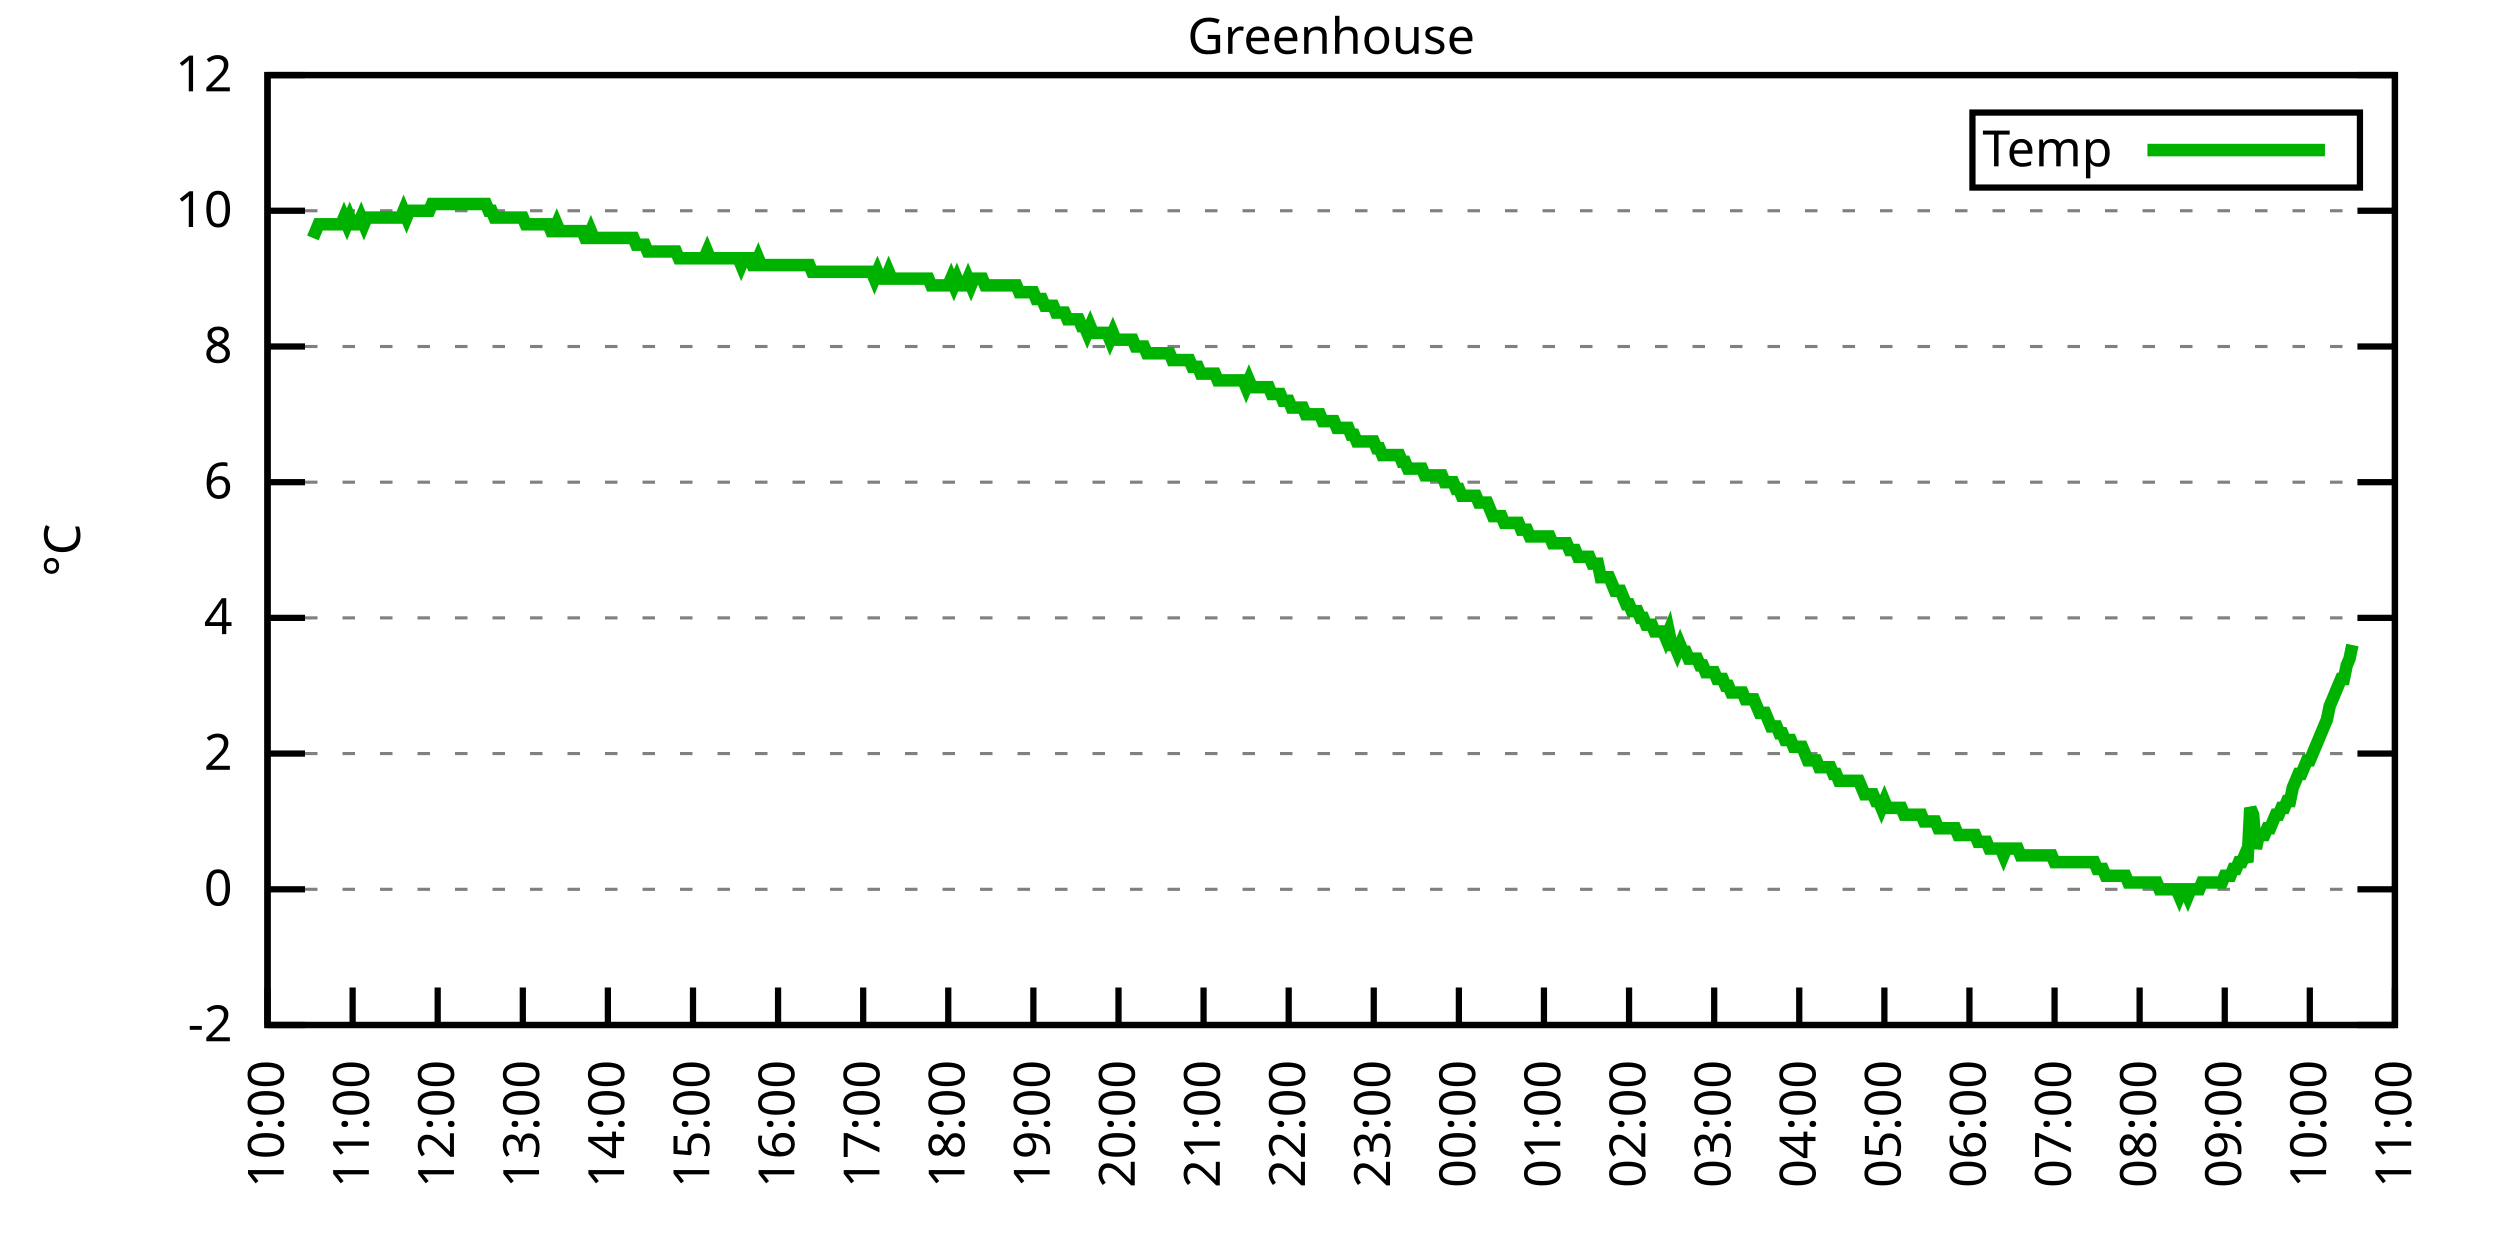
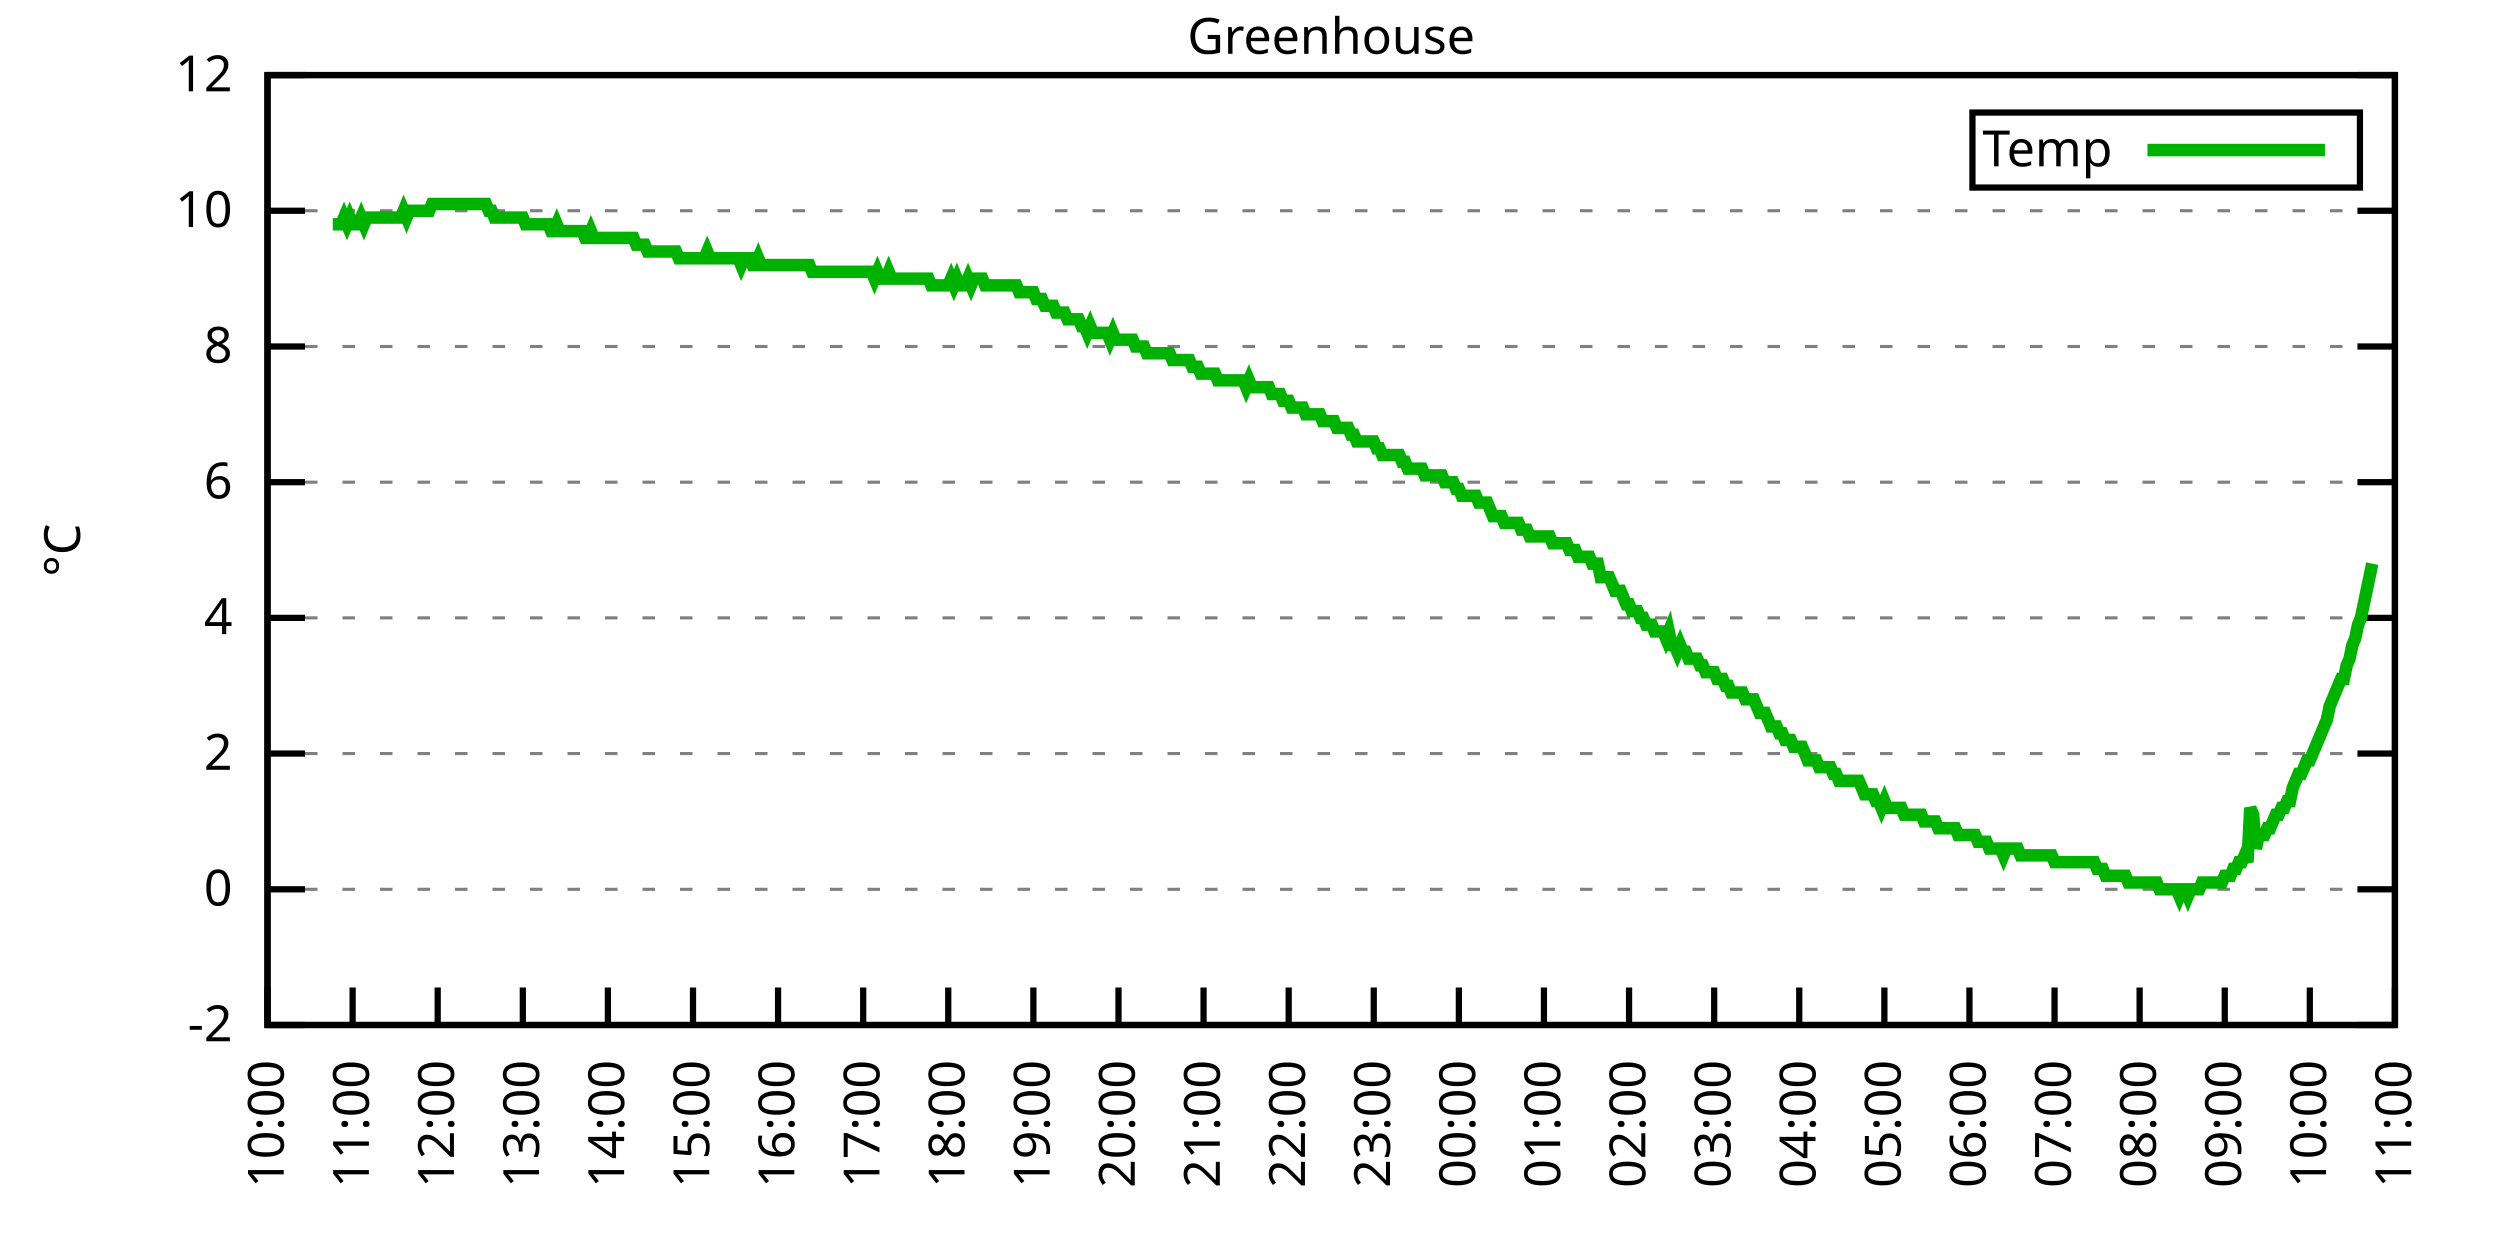
<svg xmlns="http://www.w3.org/2000/svg" xmlns:xlink="http://www.w3.org/1999/xlink" width="400" height="200" viewBox="0 0 400 200">
  <g id="gnuplot_canvas">
    <rect x="0" y="0" width="400" height="200" fill="none" />
    <defs>
      <circle id="gpDot" r="0.5" stroke-width="0.5" stroke="currentColor" />
      <path id="gpPt0" stroke-width="0.333" stroke="currentColor" d="M-1,0 h2 M0,-1 v2" />
      <path id="gpPt1" stroke-width="0.333" stroke="currentColor" d="M-1,-1 L1,1 M1,-1 L-1,1" />
      <path id="gpPt2" stroke-width="0.333" stroke="currentColor" d="M-1,0 L1,0 M0,-1 L0,1 M-1,-1 L1,1 M-1,1 L1,-1" />
      <rect id="gpPt3" stroke-width="0.333" stroke="currentColor" x="-1" y="-1" width="2" height="2" />
      <rect id="gpPt4" stroke-width="0.333" stroke="currentColor" fill="currentColor" x="-1" y="-1" width="2" height="2" />
      <circle id="gpPt5" stroke-width="0.333" stroke="currentColor" cx="0" cy="0" r="1" />
      <use xlink:href="#gpPt5" id="gpPt6" fill="currentColor" stroke="none" />
      <path id="gpPt7" stroke-width="0.333" stroke="currentColor" d="M0,-1.33 L-1.33,0.67 L1.33,0.67 z" />
      <use xlink:href="#gpPt7" id="gpPt8" fill="currentColor" stroke="none" />
      <use xlink:href="#gpPt7" id="gpPt9" stroke="currentColor" transform="rotate(180)" />
      <use xlink:href="#gpPt9" id="gpPt10" fill="currentColor" stroke="none" />
      <use xlink:href="#gpPt3" id="gpPt11" stroke="currentColor" transform="rotate(45)" />
      <use xlink:href="#gpPt11" id="gpPt12" fill="currentColor" stroke="none" />
      <path id="gpPt13" stroke-width="0.333" stroke="currentColor" d="M0,1.330 L1.265,0.411 L0.782,-1.067 L-0.782,-1.076 L-1.265,0.411 z" />
      <use xlink:href="#gpPt13" id="gpPt14" fill="currentColor" stroke="none" />
      <filter id="textbox" filterUnits="objectBoundingBox" x="0" y="0" height="1" width="1">
        <feFlood flood-color="white" flood-opacity="1" result="bgnd" />
        <feComposite in="SourceGraphic" in2="bgnd" operator="atop" />
      </filter>
      <filter id="greybox" filterUnits="objectBoundingBox" x="0" y="0" height="1" width="1">
        <feFlood flood-color="lightgrey" flood-opacity="1" result="grey" />
        <feComposite in="SourceGraphic" in2="grey" operator="atop" />
      </filter>
    </defs>
    <g fill="none" color="white" stroke="currentColor" stroke-width="1.00" stroke-linecap="butt" stroke-linejoin="miter">
</g>
    <g fill="none" color="black" stroke="currentColor" stroke-width="1.00" stroke-linecap="butt" stroke-linejoin="miter">
      <g stroke="none" shape-rendering="crispEdges">
        <polygon fill="rgb(255, 255, 255)" points="42.80,164.00 383.18,164.00 383.18,12.02 42.80,12.02 " />
      </g>
    </g>
    <g fill="none" color="black" stroke="currentColor" stroke-width="1.00" stroke-linecap="butt" stroke-linejoin="miter">
</g>
    <g fill="none" color="black" stroke="black" stroke-width="0.50" stroke-linecap="butt" stroke-linejoin="miter">
</g>
    <g fill="none" color="gray" stroke="currentColor" stroke-width="0.50" stroke-linecap="butt" stroke-linejoin="miter">
      <path stroke="gray" stroke-dasharray="2,4" class="gridline" d="M42.80,164.00 L383.19,164.00  " />
    </g>
    <g fill="none" color="gray" stroke="gray" stroke-width="1.00" stroke-linecap="butt" stroke-linejoin="miter">
</g>
    <g fill="none" color="black" stroke="currentColor" stroke-width="1.00" stroke-linecap="butt" stroke-linejoin="miter">
      <path stroke="black" d="M42.80,164.00 L48.80,164.00 M383.19,164.00 L377.19,164.00  " />
      <g transform="translate(37.20,166.60)" stroke="none" fill="black" font-family="Sans" font-size="8.00" text-anchor="end">
        <text>
          <tspan font-family="Sans">-2</tspan>
        </text>
      </g>
    </g>
    <g fill="none" color="black" stroke="currentColor" stroke-width="1.00" stroke-linecap="butt" stroke-linejoin="miter">
</g>
    <g fill="none" color="black" stroke="black" stroke-width="0.50" stroke-linecap="butt" stroke-linejoin="miter">
</g>
    <g fill="none" color="gray" stroke="currentColor" stroke-width="0.50" stroke-linecap="butt" stroke-linejoin="miter">
      <path stroke="gray" stroke-dasharray="2,4" class="gridline" d="M42.80,142.29 L383.19,142.29  " />
    </g>
    <g fill="none" color="gray" stroke="gray" stroke-width="1.00" stroke-linecap="butt" stroke-linejoin="miter">
</g>
    <g fill="none" color="black" stroke="currentColor" stroke-width="1.00" stroke-linecap="butt" stroke-linejoin="miter">
      <path stroke="black" d="M42.80,142.29 L48.80,142.29 M383.19,142.29 L377.19,142.29  " />
      <g transform="translate(37.20,144.89)" stroke="none" fill="black" font-family="Sans" font-size="8.00" text-anchor="end">
        <text>
          <tspan font-family="Sans"> 0</tspan>
        </text>
      </g>
    </g>
    <g fill="none" color="black" stroke="currentColor" stroke-width="1.00" stroke-linecap="butt" stroke-linejoin="miter">
</g>
    <g fill="none" color="black" stroke="black" stroke-width="0.50" stroke-linecap="butt" stroke-linejoin="miter">
</g>
    <g fill="none" color="gray" stroke="currentColor" stroke-width="0.50" stroke-linecap="butt" stroke-linejoin="miter">
      <path stroke="gray" stroke-dasharray="2,4" class="gridline" d="M42.80,120.57 L383.19,120.57  " />
    </g>
    <g fill="none" color="gray" stroke="gray" stroke-width="1.00" stroke-linecap="butt" stroke-linejoin="miter">
</g>
    <g fill="none" color="black" stroke="currentColor" stroke-width="1.00" stroke-linecap="butt" stroke-linejoin="miter">
      <path stroke="black" d="M42.80,120.57 L48.80,120.57 M383.19,120.57 L377.19,120.57  " />
      <g transform="translate(37.20,123.17)" stroke="none" fill="black" font-family="Sans" font-size="8.00" text-anchor="end">
        <text>
          <tspan font-family="Sans"> 2</tspan>
        </text>
      </g>
    </g>
    <g fill="none" color="black" stroke="currentColor" stroke-width="1.00" stroke-linecap="butt" stroke-linejoin="miter">
</g>
    <g fill="none" color="black" stroke="black" stroke-width="0.50" stroke-linecap="butt" stroke-linejoin="miter">
</g>
    <g fill="none" color="gray" stroke="currentColor" stroke-width="0.50" stroke-linecap="butt" stroke-linejoin="miter">
      <path stroke="gray" stroke-dasharray="2,4" class="gridline" d="M42.80,98.86 L383.19,98.86  " />
    </g>
    <g fill="none" color="gray" stroke="gray" stroke-width="1.00" stroke-linecap="butt" stroke-linejoin="miter">
</g>
    <g fill="none" color="black" stroke="currentColor" stroke-width="1.00" stroke-linecap="butt" stroke-linejoin="miter">
      <path stroke="black" d="M42.80,98.86 L48.80,98.86 M383.19,98.86 L377.19,98.86  " />
      <g transform="translate(37.20,101.46)" stroke="none" fill="black" font-family="Sans" font-size="8.00" text-anchor="end">
        <text>
          <tspan font-family="Sans"> 4</tspan>
        </text>
      </g>
    </g>
    <g fill="none" color="black" stroke="currentColor" stroke-width="1.00" stroke-linecap="butt" stroke-linejoin="miter">
</g>
    <g fill="none" color="black" stroke="black" stroke-width="0.50" stroke-linecap="butt" stroke-linejoin="miter">
</g>
    <g fill="none" color="gray" stroke="currentColor" stroke-width="0.50" stroke-linecap="butt" stroke-linejoin="miter">
      <path stroke="gray" stroke-dasharray="2,4" class="gridline" d="M42.80,77.15 L383.19,77.15  " />
    </g>
    <g fill="none" color="gray" stroke="gray" stroke-width="1.00" stroke-linecap="butt" stroke-linejoin="miter">
</g>
    <g fill="none" color="black" stroke="currentColor" stroke-width="1.00" stroke-linecap="butt" stroke-linejoin="miter">
      <path stroke="black" d="M42.80,77.15 L48.80,77.15 M383.19,77.15 L377.19,77.15  " />
      <g transform="translate(37.20,79.75)" stroke="none" fill="black" font-family="Sans" font-size="8.00" text-anchor="end">
        <text>
          <tspan font-family="Sans"> 6</tspan>
        </text>
      </g>
    </g>
    <g fill="none" color="black" stroke="currentColor" stroke-width="1.00" stroke-linecap="butt" stroke-linejoin="miter">
</g>
    <g fill="none" color="black" stroke="black" stroke-width="0.50" stroke-linecap="butt" stroke-linejoin="miter">
</g>
    <g fill="none" color="gray" stroke="currentColor" stroke-width="0.50" stroke-linecap="butt" stroke-linejoin="miter">
      <path stroke="gray" stroke-dasharray="2,4" class="gridline" d="M42.80,55.44 L383.19,55.44  " />
    </g>
    <g fill="none" color="gray" stroke="gray" stroke-width="1.00" stroke-linecap="butt" stroke-linejoin="miter">
</g>
    <g fill="none" color="black" stroke="currentColor" stroke-width="1.00" stroke-linecap="butt" stroke-linejoin="miter">
      <path stroke="black" d="M42.80,55.44 L48.80,55.44 M383.19,55.44 L377.19,55.44  " />
      <g transform="translate(37.20,58.04)" stroke="none" fill="black" font-family="Sans" font-size="8.00" text-anchor="end">
        <text>
          <tspan font-family="Sans"> 8</tspan>
        </text>
      </g>
    </g>
    <g fill="none" color="black" stroke="currentColor" stroke-width="1.00" stroke-linecap="butt" stroke-linejoin="miter">
</g>
    <g fill="none" color="black" stroke="black" stroke-width="0.50" stroke-linecap="butt" stroke-linejoin="miter">
</g>
    <g fill="none" color="gray" stroke="currentColor" stroke-width="0.50" stroke-linecap="butt" stroke-linejoin="miter">
      <path stroke="gray" stroke-dasharray="2,4" class="gridline" d="M42.80,33.72 L383.19,33.72  " />
    </g>
    <g fill="none" color="gray" stroke="gray" stroke-width="1.00" stroke-linecap="butt" stroke-linejoin="miter">
</g>
    <g fill="none" color="black" stroke="currentColor" stroke-width="1.00" stroke-linecap="butt" stroke-linejoin="miter">
      <path stroke="black" d="M42.80,33.72 L48.80,33.72 M383.19,33.72 L377.19,33.72  " />
      <g transform="translate(37.20,36.32)" stroke="none" fill="black" font-family="Sans" font-size="8.00" text-anchor="end">
        <text>
          <tspan font-family="Sans"> 10</tspan>
        </text>
      </g>
    </g>
    <g fill="none" color="black" stroke="currentColor" stroke-width="1.00" stroke-linecap="butt" stroke-linejoin="miter">
</g>
    <g fill="none" color="black" stroke="black" stroke-width="0.50" stroke-linecap="butt" stroke-linejoin="miter">
</g>
    <g fill="none" color="gray" stroke="currentColor" stroke-width="0.50" stroke-linecap="butt" stroke-linejoin="miter">
      <path stroke="gray" stroke-dasharray="2,4" class="gridline" d="M42.80,12.01 L383.19,12.01  " />
    </g>
    <g fill="none" color="gray" stroke="gray" stroke-width="1.00" stroke-linecap="butt" stroke-linejoin="miter">
</g>
    <g fill="none" color="black" stroke="currentColor" stroke-width="1.00" stroke-linecap="butt" stroke-linejoin="miter">
      <path stroke="black" d="M42.80,12.01 L48.80,12.01 M383.19,12.01 L377.19,12.01  " />
      <g transform="translate(37.20,14.61)" stroke="none" fill="black" font-family="Sans" font-size="8.00" text-anchor="end">
        <text>
          <tspan font-family="Sans"> 12</tspan>
        </text>
      </g>
    </g>
    <g fill="none" color="black" stroke="currentColor" stroke-width="1.00" stroke-linecap="butt" stroke-linejoin="miter">
      <path stroke="black" d="M42.80,164.00 L42.80,158.00  " />
      <g transform="translate(45.40,169.60) rotate(270.00)" stroke="none" fill="black" font-family="Sans" font-size="8.00" text-anchor="end">
        <text>
          <tspan font-family="Sans">10:00</tspan>
        </text>
      </g>
    </g>
    <g fill="none" color="black" stroke="currentColor" stroke-width="1.00" stroke-linecap="butt" stroke-linejoin="miter">
      <path stroke="black" d="M56.42,164.00 L56.42,158.00  " />
      <g transform="translate(59.02,169.60) rotate(270.00)" stroke="none" fill="black" font-family="Sans" font-size="8.00" text-anchor="end">
        <text>
          <tspan font-family="Sans">11:00</tspan>
        </text>
      </g>
    </g>
    <g fill="none" color="black" stroke="currentColor" stroke-width="1.00" stroke-linecap="butt" stroke-linejoin="miter">
      <path stroke="black" d="M70.03,164.00 L70.03,158.00  " />
      <g transform="translate(72.63,169.60) rotate(270.00)" stroke="none" fill="black" font-family="Sans" font-size="8.00" text-anchor="end">
        <text>
          <tspan font-family="Sans">12:00</tspan>
        </text>
      </g>
    </g>
    <g fill="none" color="black" stroke="currentColor" stroke-width="1.00" stroke-linecap="butt" stroke-linejoin="miter">
      <path stroke="black" d="M83.65,164.00 L83.65,158.00  " />
      <g transform="translate(86.25,169.60) rotate(270.00)" stroke="none" fill="black" font-family="Sans" font-size="8.00" text-anchor="end">
        <text>
          <tspan font-family="Sans">13:00</tspan>
        </text>
      </g>
    </g>
    <g fill="none" color="black" stroke="currentColor" stroke-width="1.00" stroke-linecap="butt" stroke-linejoin="miter">
      <path stroke="black" d="M97.26,164.00 L97.26,158.00  " />
      <g transform="translate(99.86,169.60) rotate(270.00)" stroke="none" fill="black" font-family="Sans" font-size="8.00" text-anchor="end">
        <text>
          <tspan font-family="Sans">14:00</tspan>
        </text>
      </g>
    </g>
    <g fill="none" color="black" stroke="currentColor" stroke-width="1.00" stroke-linecap="butt" stroke-linejoin="miter">
      <path stroke="black" d="M110.88,164.00 L110.88,158.00  " />
      <g transform="translate(113.48,169.60) rotate(270.00)" stroke="none" fill="black" font-family="Sans" font-size="8.00" text-anchor="end">
        <text>
          <tspan font-family="Sans">15:00</tspan>
        </text>
      </g>
    </g>
    <g fill="none" color="black" stroke="currentColor" stroke-width="1.00" stroke-linecap="butt" stroke-linejoin="miter">
      <path stroke="black" d="M124.49,164.00 L124.49,158.00  " />
      <g transform="translate(127.09,169.60) rotate(270.00)" stroke="none" fill="black" font-family="Sans" font-size="8.00" text-anchor="end">
        <text>
          <tspan font-family="Sans">16:00</tspan>
        </text>
      </g>
    </g>
    <g fill="none" color="black" stroke="currentColor" stroke-width="1.00" stroke-linecap="butt" stroke-linejoin="miter">
      <path stroke="black" d="M138.11,164.00 L138.11,158.00  " />
      <g transform="translate(140.71,169.60) rotate(270.00)" stroke="none" fill="black" font-family="Sans" font-size="8.00" text-anchor="end">
        <text>
          <tspan font-family="Sans">17:00</tspan>
        </text>
      </g>
    </g>
    <g fill="none" color="black" stroke="currentColor" stroke-width="1.00" stroke-linecap="butt" stroke-linejoin="miter">
      <path stroke="black" d="M151.72,164.00 L151.72,158.00  " />
      <g transform="translate(154.32,169.60) rotate(270.00)" stroke="none" fill="black" font-family="Sans" font-size="8.00" text-anchor="end">
        <text>
          <tspan font-family="Sans">18:00</tspan>
        </text>
      </g>
    </g>
    <g fill="none" color="black" stroke="currentColor" stroke-width="1.00" stroke-linecap="butt" stroke-linejoin="miter">
      <path stroke="black" d="M165.34,164.00 L165.34,158.00  " />
      <g transform="translate(167.94,169.60) rotate(270.00)" stroke="none" fill="black" font-family="Sans" font-size="8.00" text-anchor="end">
        <text>
          <tspan font-family="Sans">19:00</tspan>
        </text>
      </g>
    </g>
    <g fill="none" color="black" stroke="currentColor" stroke-width="1.00" stroke-linecap="butt" stroke-linejoin="miter">
      <path stroke="black" d="M178.96,164.00 L178.96,158.00  " />
      <g transform="translate(181.56,169.60) rotate(270.00)" stroke="none" fill="black" font-family="Sans" font-size="8.00" text-anchor="end">
        <text>
          <tspan font-family="Sans">20:00</tspan>
        </text>
      </g>
    </g>
    <g fill="none" color="black" stroke="currentColor" stroke-width="1.00" stroke-linecap="butt" stroke-linejoin="miter">
      <path stroke="black" d="M192.57,164.00 L192.57,158.00  " />
      <g transform="translate(195.17,169.60) rotate(270.00)" stroke="none" fill="black" font-family="Sans" font-size="8.00" text-anchor="end">
        <text>
          <tspan font-family="Sans">21:00</tspan>
        </text>
      </g>
    </g>
    <g fill="none" color="black" stroke="currentColor" stroke-width="1.00" stroke-linecap="butt" stroke-linejoin="miter">
      <path stroke="black" d="M206.19,164.00 L206.19,158.00  " />
      <g transform="translate(208.79,169.60) rotate(270.00)" stroke="none" fill="black" font-family="Sans" font-size="8.00" text-anchor="end">
        <text>
          <tspan font-family="Sans">22:00</tspan>
        </text>
      </g>
    </g>
    <g fill="none" color="black" stroke="currentColor" stroke-width="1.00" stroke-linecap="butt" stroke-linejoin="miter">
      <path stroke="black" d="M219.80,164.00 L219.80,158.00  " />
      <g transform="translate(222.40,169.60) rotate(270.00)" stroke="none" fill="black" font-family="Sans" font-size="8.00" text-anchor="end">
        <text>
          <tspan font-family="Sans">23:00</tspan>
        </text>
      </g>
    </g>
    <g fill="none" color="black" stroke="currentColor" stroke-width="1.00" stroke-linecap="butt" stroke-linejoin="miter">
      <path stroke="black" d="M233.42,164.00 L233.42,158.00  " />
      <g transform="translate(236.02,169.60) rotate(270.00)" stroke="none" fill="black" font-family="Sans" font-size="8.00" text-anchor="end">
        <text>
          <tspan font-family="Sans">00:00</tspan>
        </text>
      </g>
    </g>
    <g fill="none" color="black" stroke="currentColor" stroke-width="1.00" stroke-linecap="butt" stroke-linejoin="miter">
      <path stroke="black" d="M247.03,164.00 L247.03,158.00  " />
      <g transform="translate(249.63,169.60) rotate(270.00)" stroke="none" fill="black" font-family="Sans" font-size="8.00" text-anchor="end">
        <text>
          <tspan font-family="Sans">01:00</tspan>
        </text>
      </g>
    </g>
    <g fill="none" color="black" stroke="currentColor" stroke-width="1.00" stroke-linecap="butt" stroke-linejoin="miter">
      <path stroke="black" d="M260.65,164.00 L260.65,158.00  " />
      <g transform="translate(263.25,169.60) rotate(270.00)" stroke="none" fill="black" font-family="Sans" font-size="8.00" text-anchor="end">
        <text>
          <tspan font-family="Sans">02:00</tspan>
        </text>
      </g>
    </g>
    <g fill="none" color="black" stroke="currentColor" stroke-width="1.00" stroke-linecap="butt" stroke-linejoin="miter">
      <path stroke="black" d="M274.27,164.00 L274.27,158.00  " />
      <g transform="translate(276.87,169.60) rotate(270.00)" stroke="none" fill="black" font-family="Sans" font-size="8.00" text-anchor="end">
        <text>
          <tspan font-family="Sans">03:00</tspan>
        </text>
      </g>
    </g>
    <g fill="none" color="black" stroke="currentColor" stroke-width="1.00" stroke-linecap="butt" stroke-linejoin="miter">
      <path stroke="black" d="M287.88,164.00 L287.88,158.00  " />
      <g transform="translate(290.48,169.60) rotate(270.00)" stroke="none" fill="black" font-family="Sans" font-size="8.00" text-anchor="end">
        <text>
          <tspan font-family="Sans">04:00</tspan>
        </text>
      </g>
    </g>
    <g fill="none" color="black" stroke="currentColor" stroke-width="1.00" stroke-linecap="butt" stroke-linejoin="miter">
      <path stroke="black" d="M301.50,164.00 L301.50,158.00  " />
      <g transform="translate(304.10,169.60) rotate(270.00)" stroke="none" fill="black" font-family="Sans" font-size="8.00" text-anchor="end">
        <text>
          <tspan font-family="Sans">05:00</tspan>
        </text>
      </g>
    </g>
    <g fill="none" color="black" stroke="currentColor" stroke-width="1.00" stroke-linecap="butt" stroke-linejoin="miter">
      <path stroke="black" d="M315.11,164.00 L315.11,158.00  " />
      <g transform="translate(317.71,169.60) rotate(270.00)" stroke="none" fill="black" font-family="Sans" font-size="8.00" text-anchor="end">
        <text>
          <tspan font-family="Sans">06:00</tspan>
        </text>
      </g>
    </g>
    <g fill="none" color="black" stroke="currentColor" stroke-width="1.00" stroke-linecap="butt" stroke-linejoin="miter">
      <path stroke="black" d="M328.73,164.00 L328.73,158.00  " />
      <g transform="translate(331.33,169.60) rotate(270.00)" stroke="none" fill="black" font-family="Sans" font-size="8.00" text-anchor="end">
        <text>
          <tspan font-family="Sans">07:00</tspan>
        </text>
      </g>
    </g>
    <g fill="none" color="black" stroke="currentColor" stroke-width="1.00" stroke-linecap="butt" stroke-linejoin="miter">
      <path stroke="black" d="M342.34,164.00 L342.34,158.00  " />
      <g transform="translate(344.94,169.60) rotate(270.00)" stroke="none" fill="black" font-family="Sans" font-size="8.00" text-anchor="end">
        <text>
          <tspan font-family="Sans">08:00</tspan>
        </text>
      </g>
    </g>
    <g fill="none" color="black" stroke="currentColor" stroke-width="1.00" stroke-linecap="butt" stroke-linejoin="miter">
      <path stroke="black" d="M355.96,164.00 L355.96,158.00  " />
      <g transform="translate(358.56,169.60) rotate(270.00)" stroke="none" fill="black" font-family="Sans" font-size="8.00" text-anchor="end">
        <text>
          <tspan font-family="Sans">09:00</tspan>
        </text>
      </g>
    </g>
    <g fill="none" color="black" stroke="currentColor" stroke-width="1.00" stroke-linecap="butt" stroke-linejoin="miter">
      <path stroke="black" d="M369.57,164.00 L369.57,158.00  " />
      <g transform="translate(372.17,169.60) rotate(270.00)" stroke="none" fill="black" font-family="Sans" font-size="8.00" text-anchor="end">
        <text>
          <tspan font-family="Sans">10:00</tspan>
        </text>
      </g>
    </g>
    <g fill="none" color="black" stroke="currentColor" stroke-width="1.00" stroke-linecap="butt" stroke-linejoin="miter">
      <path stroke="black" d="M383.19,164.00 L383.19,158.00  " />
      <g transform="translate(385.79,169.60) rotate(270.00)" stroke="none" fill="black" font-family="Sans" font-size="8.00" text-anchor="end">
        <text>
          <tspan font-family="Sans">11:00</tspan>
        </text>
      </g>
    </g>
    <g fill="none" color="black" stroke="currentColor" stroke-width="1.00" stroke-linecap="butt" stroke-linejoin="miter">
</g>
    <g fill="none" color="black" stroke="currentColor" stroke-width="1.00" stroke-linecap="butt" stroke-linejoin="miter">
      <path stroke="black" d="M42.80,12.01 L42.80,164.00 L383.19,164.00 L383.19,12.01 L42.80,12.01 Z  " />
    </g>
    <g fill="none" color="black" stroke="currentColor" stroke-width="1.00" stroke-linecap="butt" stroke-linejoin="miter">
</g>
    <g fill="none" color="black" stroke="currentColor" stroke-width="1.00" stroke-linecap="butt" stroke-linejoin="miter">
      <path stroke="black" d="M315.59,30.01 L315.59,18.01 L377.59,18.01 L377.59,30.01 L315.59,30.01 Z  " />
    </g>
    <g id="Greenhouse_plot_1">
      <g fill="none" color="white" stroke="black" stroke-width="2.00" stroke-linecap="butt" stroke-linejoin="miter">
</g>
      <g fill="none" color="black" stroke="currentColor" stroke-width="2.00" stroke-linecap="butt" stroke-linejoin="miter">
        <g transform="translate(337.99,26.61)" stroke="none" fill="black" font-family="Sans" font-size="8.00" text-anchor="end">
          <text>
            <tspan font-family="Sans">Temp</tspan>
          </text>
        </g>
      </g>
      <g fill="none" color="black" stroke="currentColor" stroke-width="2.00" stroke-linecap="butt" stroke-linejoin="miter">
-         <path stroke="rgb(  0, 178,   0)" d="M343.59,24.01 L371.99,24.01 M50.06,38.07 L50.52,36.98 L50.97,35.89 L51.42,35.89 L51.88,35.89 L52.33,35.89   L52.78,35.89 L53.24,35.89 L53.69,35.89 L54.15,35.89 L54.60,35.89 L55.05,34.81 L55.51,35.89 L55.96,34.81   L56.42,35.89 L56.87,35.89 L57.32,35.89 L57.78,34.81 L58.23,35.89 L58.68,34.81 L59.14,34.81 L59.59,34.81   L60.05,34.81 L60.50,34.81 L60.95,34.81 L61.41,34.81 L61.86,34.81 L62.32,34.81 L62.77,34.81 L63.22,34.81   L63.68,34.81 L64.13,34.81 L64.58,33.72 L65.04,34.81 L65.49,33.72 L65.95,33.72 L66.40,33.72 L66.85,33.72   L67.31,33.72 L67.76,33.72 L68.22,33.72 L68.67,33.72 L69.12,32.64 L69.58,32.64 L70.03,32.64 L70.49,32.64   L70.94,32.64 L71.39,32.64 L71.85,32.64 L72.30,32.64 L72.75,32.64 L73.21,32.64 L73.66,32.64 L74.12,32.64   L74.57,32.64 L75.02,32.64 L75.48,32.64 L75.93,32.64 L76.39,32.64 L76.84,32.64 L77.29,32.64 L77.75,32.64   L78.20,33.72 L78.65,33.72 L79.11,34.81 L79.56,34.81 L80.02,34.81 L80.47,34.81 L80.92,34.81 L81.38,34.81   L81.83,34.81 L82.29,34.81 L82.74,34.81 L83.19,34.81 L83.65,34.81 L84.10,35.89 L84.55,35.89 L85.01,35.89   L85.46,35.89 L85.92,35.89 L86.37,35.89 L86.82,35.89 L87.28,35.89 L87.73,35.89 L88.19,36.98 L88.64,36.98   L89.09,35.89 L89.55,36.98 L90.00,36.98 L90.45,36.98 L90.91,36.98 L91.36,36.98 L91.82,36.98 L92.27,36.98   L92.72,36.98 L93.18,36.98 L93.63,38.07 L94.09,38.07 L94.54,36.98 L94.99,38.07 L95.45,38.07 L95.90,38.07   L96.35,38.07 L96.81,38.07 L97.26,38.07 L97.72,38.07 L98.17,38.07 L98.62,38.07 L99.08,38.07 L99.53,38.07   L99.99,38.07 L100.44,38.07 L100.89,38.07 L101.35,38.07 L101.80,39.15 L102.25,39.15 L102.71,39.15 L103.16,39.15   L103.62,40.24 L104.07,40.24 L104.52,40.24 L104.98,40.24 L105.43,40.24 L105.89,40.24 L106.34,40.24 L106.79,40.24   L107.25,40.24 L107.70,40.24 L108.15,40.24 L108.61,41.32 L109.06,41.32 L109.52,41.32 L109.97,41.32 L110.42,41.32   L110.88,41.32 L111.33,41.32 L111.79,41.32 L112.24,41.32 L112.69,41.32 L113.15,40.24 L113.60,41.32 L114.05,41.32   L114.51,41.32 L114.96,41.32 L115.42,41.32 L115.87,41.32 L116.32,41.32 L116.78,41.32 L117.23,41.32 L117.69,41.32   L118.14,41.32 L118.59,42.41 L119.05,41.32 L119.50,41.32 L119.96,41.32 L120.41,42.41 L120.86,42.41 L121.32,41.32   L121.77,42.41 L122.22,42.41 L122.68,42.41 L123.13,42.41 L123.59,42.41 L124.04,42.41 L124.49,42.41 L124.95,42.41   L125.40,42.41 L125.86,42.41 L126.31,42.41 L126.76,42.41 L127.22,42.41 L127.67,42.41 L128.12,42.41 L128.58,42.41   L129.03,42.41 L129.49,42.41 L129.94,43.49 L130.39,43.49 L130.85,43.49 L131.30,43.49 L131.76,43.49 L132.21,43.49   L132.66,43.49 L133.12,43.49 L133.57,43.49 L134.02,43.49 L134.48,43.49 L134.93,43.49 L135.39,43.49 L135.84,43.49   L136.29,43.49 L136.75,43.49 L137.20,43.49 L137.66,43.49 L138.11,43.49 L138.56,43.49 L139.02,43.49 L139.47,43.49   L139.92,44.58 L140.38,43.49 L140.83,44.58 L141.29,44.58 L141.74,44.58 L142.19,43.49 L142.65,44.58 L143.10,44.58   L143.56,44.58 L144.01,44.58 L144.46,44.58 L144.92,44.58 L145.37,44.58 L145.82,44.58 L146.28,44.58 L146.73,44.58   L147.19,44.58 L147.64,44.58 L148.09,44.58 L148.55,44.58 L149.00,45.66 L149.46,45.66 L149.91,45.66 L150.36,45.66   L150.82,45.66 L151.27,45.66 L151.72,45.66 L152.18,44.58 L152.63,45.66 L153.09,44.58 L153.54,45.66 L153.99,45.66   L154.45,45.66 L154.90,44.58 L155.36,45.66 L155.81,44.58 L156.26,44.58 L156.72,44.58 L157.17,44.58 L157.62,45.66   L158.08,45.66 L158.53,45.66 L158.99,45.66 L159.44,45.66 L159.89,45.66 L160.35,45.66 L160.80,45.66 L161.26,45.66   L161.71,45.66 L162.16,45.66 L162.62,45.66 L163.07,46.75 L163.52,46.75 L163.98,46.75 L164.43,46.75 L164.89,46.75   L165.34,46.75 L165.79,47.84 L166.25,47.84 L166.70,47.84 L167.16,48.92 L167.61,48.92 L168.06,48.92 L168.52,48.92   L168.97,50.01 L169.43,50.01 L169.88,50.01 L170.33,50.01 L170.79,51.09 L171.24,51.09 L171.69,51.09 L172.15,51.09   L172.60,51.09 L173.06,52.18 L173.51,52.18 L173.96,53.26 L174.42,52.18 L174.87,53.26 L175.33,53.26 L175.78,53.26   L176.23,53.26 L176.69,53.26 L177.14,53.26 L177.59,54.35 L178.05,53.26 L178.50,54.35 L178.96,54.35 L179.41,54.35   L179.86,54.35 L180.32,54.35 L180.77,54.35 L181.23,54.35 L181.68,55.44 L182.13,55.44 L182.59,55.44 L183.04,55.44   L183.49,56.52 L183.95,56.52 L184.40,56.52 L184.86,56.52 L185.31,56.52 L185.76,56.52 L186.22,56.52 L186.67,56.52   L187.13,56.52 L187.58,57.61 L188.03,57.61 L188.49,57.61 L188.94,57.61 L189.39,57.61 L189.85,57.61 L190.30,57.61   L190.76,58.69 L191.21,58.69 L191.66,58.69 L192.12,59.78 L192.57,59.78 L193.03,59.78 L193.48,59.78 L193.93,59.78   L194.39,59.78 L194.84,60.86 L195.29,60.86 L195.75,60.86 L196.20,60.86 L196.66,60.86 L197.11,60.86 L197.56,60.86   L198.02,60.86 L198.47,60.86 L198.93,60.86 L199.38,61.95 L199.83,60.86 L200.29,61.95 L200.74,61.95 L201.19,61.95   L201.65,61.95 L202.10,61.95 L202.56,61.95 L203.01,61.95 L203.46,63.04 L203.92,63.04 L204.37,63.04 L204.83,63.04   L205.28,64.12 L205.73,64.12 L206.19,64.12 L206.64,65.21 L207.09,65.21 L207.55,65.21 L208.00,65.21 L208.46,65.21   L208.91,66.29 L209.36,66.29 L209.82,66.29 L210.27,66.29 L210.73,66.29 L211.18,66.29 L211.63,67.38 L212.09,67.38   L212.54,67.38 L213.00,67.38 L213.45,67.38 L213.90,68.46 L214.36,68.46 L214.81,68.46 L215.26,68.46 L215.72,68.46   L216.17,69.55 L216.63,69.55 L217.08,70.63 L217.53,70.63 L217.99,70.63 L218.44,70.63 L218.90,70.63 L219.35,70.63   L219.80,70.63 L220.26,71.72 L220.71,71.72 L221.16,72.81 L221.62,72.81 L222.07,72.81 L222.53,72.81 L222.98,72.81   L223.43,72.81 L223.89,72.81 L224.34,73.89 L224.80,73.89 L225.25,74.98 L225.70,74.98 L226.16,74.98 L226.61,74.98   L227.06,74.98 L227.52,74.98 L227.97,76.06 L228.43,76.06 L228.88,76.06 L229.33,76.06 L229.79,76.06 L230.24,76.06   L230.70,76.06 L231.15,77.15 L231.60,77.15 L232.06,77.15 L232.51,77.15 L232.96,78.23 L233.42,78.23 L233.87,79.32   L234.33,79.32 L234.78,79.32 L235.23,79.32 L235.69,79.32 L236.14,79.32 L236.60,80.41 L237.05,80.41 L237.50,80.41   L237.96,80.41 L238.41,81.49 L238.86,82.58 L239.32,82.58 L239.77,82.58 L240.23,82.58 L240.68,83.66 L241.13,83.66   L241.59,83.66 L242.04,83.66 L242.50,83.66 L242.95,83.66 L243.40,84.75 L243.86,84.75 L244.31,84.75 L244.76,85.83   L245.22,85.83 L245.67,85.83 L246.13,85.83 L246.58,85.83 L247.03,85.83 L247.49,85.83 L247.94,85.83 L248.40,86.92   L248.85,86.92 L249.30,86.92 L249.76,86.92 L250.21,86.92 L250.66,86.92 L251.12,88.00 L251.57,88.00 L252.03,88.00   L252.48,89.09 L252.93,89.09 L253.39,89.09 L253.84,89.09 L254.30,89.09 L254.75,90.18 L255.20,90.18 L255.66,90.18   L256.11,92.35 L256.56,92.35 L257.02,92.35 L257.47,92.35 L257.93,93.43 L258.38,94.52 L258.83,94.52 L259.29,94.52   L259.74,95.60 L260.20,96.69 L260.65,96.69 L261.10,97.78 L261.56,97.78 L262.01,97.78 L262.47,98.86 L262.92,98.86   L263.37,99.95 L263.83,99.95 L264.28,99.95 L264.73,101.03 L265.19,101.03 L265.64,101.03 L266.10,101.03 L266.55,102.12   L267.00,101.03 L267.46,103.20 L267.91,103.20 L268.37,104.29 L268.82,103.20 L269.27,104.29 L269.73,104.29 L270.18,105.38   L270.63,105.38 L271.09,105.38 L271.54,105.38 L272.00,106.46 L272.45,106.46 L272.90,107.55 L273.36,107.55 L273.81,107.55   L274.27,107.55 L274.72,108.63 L275.17,108.63 L275.63,108.63 L276.08,109.72 L276.53,109.72 L276.99,110.80 L277.44,110.80   L277.90,110.80 L278.35,110.80 L278.80,110.80 L279.26,111.89 L279.71,111.89 L280.17,111.89 L280.62,111.89 L281.07,112.97   L281.53,114.06 L281.98,114.06 L282.43,114.06 L282.89,115.15 L283.34,116.23 L283.80,116.23 L284.25,116.23 L284.70,117.32   L285.16,117.32 L285.61,118.40 L286.07,118.40 L286.52,118.40 L286.97,119.49 L287.43,119.49 L287.88,119.49 L288.33,119.49   L288.79,120.57 L289.24,121.66 L289.70,121.66 L290.15,121.66 L290.60,121.66 L291.06,122.75 L291.51,122.75 L291.97,122.75   L292.42,122.75 L292.87,122.75 L293.33,123.83 L293.78,123.83 L294.23,124.92 L294.69,124.92 L295.14,124.92 L295.60,124.92   L296.05,124.92 L296.50,124.92 L296.96,124.92 L297.41,124.92 L297.87,126.00 L298.32,127.09 L298.77,127.09 L299.23,127.09   L299.68,127.09 L300.13,128.17 L300.59,128.17 L301.04,129.26 L301.50,128.17 L301.95,129.26 L302.40,129.26 L302.86,129.26   L303.31,129.26 L303.77,129.26 L304.22,129.26 L304.67,130.35 L305.13,130.35 L305.58,130.35 L306.03,130.35 L306.49,130.35   L306.94,130.35 L307.40,130.35 L307.85,131.43 L308.30,131.43 L308.76,131.43 L309.21,131.43 L309.67,131.43 L310.12,132.52   L310.57,132.52 L311.03,132.52 L311.48,132.52 L311.94,132.52 L312.39,132.52 L312.84,132.52 L313.30,133.60 L313.75,133.60   L314.20,133.60 L314.66,133.60 L315.11,133.60 L315.57,133.60 L316.02,133.60 L316.47,134.69 L316.93,134.69 L317.38,134.69   L317.84,134.69 L318.29,135.77 L318.74,135.77 L319.20,135.77 L319.65,135.77 L320.10,135.77 L320.56,136.86 L321.01,135.77   L321.47,135.77 L321.92,135.77 L322.37,135.77 L322.83,135.77 L323.28,136.86 L323.74,136.86 L324.19,136.86 L324.64,136.86   L325.10,136.86 L325.55,136.86 L326.00,136.86 L326.46,136.86 L326.91,136.86 L327.37,136.86 L327.82,136.86 L328.27,136.86   L328.73,137.94 L329.18,137.94 L329.64,137.94 L330.09,137.94 L330.54,137.94 L331.00,137.94 L331.45,137.94 L331.90,137.94   L332.36,137.94 L332.81,137.94 L333.27,137.94 L333.72,137.94 L334.17,137.94 L334.63,137.94 L335.08,137.94 L335.54,139.03   L335.99,139.03 L336.44,139.03 L336.90,140.12 L337.35,140.12 L337.80,140.12 L338.26,140.12 L338.71,140.12 L339.17,140.12   L339.62,140.12 L340.07,140.12 L340.53,141.20 L340.98,141.20 L341.44,141.20 L341.89,141.20 L342.34,141.20 L342.80,141.20   L343.25,141.20 L343.70,141.20 L344.16,141.20 L344.61,141.20 L345.07,141.20 L345.52,142.29 L345.97,142.29 L346.43,142.29   L346.88,142.29 L347.34,142.29 L347.79,142.29 L348.24,142.29 L348.70,143.37 L349.15,142.29 L349.60,142.29 L350.06,143.37   L350.51,142.29 L350.97,142.29 L351.42,142.29 L351.87,142.29 L352.33,141.20 L352.78,141.20 L353.24,141.20 L353.69,141.20   L354.14,141.20 L354.60,141.20 L355.05,141.20 L355.50,141.20 L355.96,140.12 L356.41,140.12 L356.87,140.12 L357.32,139.03   L357.77,139.03 L358.23,137.94 L358.68,137.94 L359.14,136.86 L359.59,137.94 L360.04,129.26 L360.50,130.35 L360.95,135.77   L361.41,133.60 L361.86,133.60 L362.31,133.60 L362.77,132.52 L363.22,132.52 L363.67,131.43 L364.13,130.35 L364.58,130.35   L365.04,129.26 L365.49,129.26 L365.94,128.17 L366.40,128.17 L366.85,126.00 L367.31,124.92 L367.76,123.83 L368.21,123.83   L368.67,122.75 L369.12,121.66 L369.57,121.66 L370.03,120.57 L370.48,119.49 L370.94,118.40 L371.39,117.32 L371.84,116.23   L372.30,115.15 L372.75,112.97 L373.21,111.89 L373.66,110.80 L374.11,109.72 L374.57,108.63 L375.02,108.63 L375.47,106.46   L375.93,105.38 L376.38,103.20  " />
+         <path stroke="rgb(  0, 178,   0)" d="M343.59,24.01 L371.99,24.01 M53.24,35.89 L53.69,35.89 L54.15,35.89 L54.60,35.89 L55.05,34.81 L55.51,35.89   L55.96,34.81 L56.42,35.89 L56.87,35.89 L57.32,35.89 L57.78,34.81 L58.23,35.89 L58.68,34.81 L59.14,34.81   L59.59,34.81 L60.05,34.81 L60.50,34.81 L60.95,34.81 L61.41,34.81 L61.86,34.81 L62.32,34.81 L62.77,34.81   L63.22,34.81 L63.68,34.81 L64.13,34.81 L64.58,33.72 L65.04,34.81 L65.49,33.72 L65.95,33.72 L66.40,33.72   L66.85,33.72 L67.31,33.72 L67.76,33.72 L68.22,33.72 L68.67,33.72 L69.12,32.64 L69.58,32.64 L70.03,32.64   L70.49,32.64 L70.94,32.64 L71.39,32.64 L71.85,32.64 L72.30,32.64 L72.75,32.64 L73.21,32.64 L73.66,32.64   L74.12,32.64 L74.57,32.64 L75.02,32.64 L75.48,32.64 L75.93,32.64 L76.39,32.64 L76.84,32.64 L77.29,32.64   L77.75,32.64 L78.20,33.72 L78.65,33.72 L79.11,34.81 L79.56,34.81 L80.02,34.81 L80.47,34.81 L80.92,34.81   L81.38,34.81 L81.83,34.81 L82.29,34.81 L82.74,34.81 L83.19,34.81 L83.65,34.81 L84.10,35.89 L84.55,35.89   L85.01,35.89 L85.46,35.89 L85.92,35.89 L86.37,35.89 L86.82,35.89 L87.28,35.89 L87.73,35.89 L88.19,36.98   L88.64,36.98 L89.09,35.89 L89.55,36.98 L90.00,36.98 L90.45,36.98 L90.91,36.98 L91.36,36.98 L91.82,36.98   L92.27,36.98 L92.72,36.98 L93.18,36.98 L93.63,38.07 L94.09,38.07 L94.54,36.98 L94.99,38.07 L95.45,38.07   L95.90,38.07 L96.35,38.07 L96.81,38.07 L97.26,38.07 L97.72,38.07 L98.17,38.07 L98.62,38.07 L99.08,38.07   L99.53,38.07 L99.99,38.07 L100.44,38.07 L100.89,38.07 L101.35,38.07 L101.80,39.15 L102.25,39.15 L102.71,39.15   L103.16,39.15 L103.62,40.24 L104.07,40.24 L104.52,40.24 L104.98,40.24 L105.43,40.24 L105.89,40.24 L106.34,40.24   L106.79,40.24 L107.25,40.24 L107.70,40.24 L108.15,40.24 L108.61,41.32 L109.06,41.32 L109.52,41.32 L109.97,41.32   L110.42,41.32 L110.88,41.32 L111.33,41.32 L111.79,41.32 L112.24,41.32 L112.69,41.32 L113.15,40.24 L113.60,41.32   L114.05,41.32 L114.51,41.32 L114.96,41.32 L115.42,41.32 L115.87,41.32 L116.32,41.32 L116.78,41.32 L117.23,41.32   L117.69,41.32 L118.14,41.32 L118.59,42.41 L119.05,41.32 L119.50,41.32 L119.96,41.32 L120.41,42.41 L120.86,42.41   L121.32,41.32 L121.77,42.41 L122.22,42.41 L122.68,42.41 L123.13,42.41 L123.59,42.41 L124.04,42.41 L124.49,42.41   L124.95,42.41 L125.40,42.41 L125.86,42.41 L126.31,42.41 L126.76,42.41 L127.22,42.41 L127.67,42.41 L128.12,42.41   L128.58,42.41 L129.03,42.41 L129.49,42.41 L129.94,43.49 L130.39,43.49 L130.85,43.49 L131.30,43.49 L131.76,43.49   L132.21,43.49 L132.66,43.49 L133.12,43.49 L133.57,43.49 L134.02,43.49 L134.48,43.49 L134.93,43.49 L135.39,43.49   L135.84,43.49 L136.29,43.49 L136.75,43.49 L137.20,43.49 L137.66,43.49 L138.11,43.49 L138.56,43.49 L139.02,43.49   L139.47,43.49 L139.92,44.58 L140.38,43.49 L140.83,44.58 L141.29,44.58 L141.74,44.58 L142.19,43.49 L142.65,44.58   L143.10,44.58 L143.56,44.58 L144.01,44.58 L144.46,44.58 L144.92,44.58 L145.37,44.58 L145.82,44.58 L146.28,44.58   L146.73,44.58 L147.19,44.58 L147.64,44.58 L148.09,44.58 L148.55,44.58 L149.00,45.66 L149.46,45.66 L149.91,45.66   L150.36,45.66 L150.82,45.66 L151.27,45.66 L151.72,45.66 L152.18,44.58 L152.63,45.66 L153.09,44.58 L153.54,45.66   L153.99,45.66 L154.45,45.66 L154.90,44.58 L155.36,45.66 L155.81,44.58 L156.26,44.58 L156.72,44.58 L157.17,44.58   L157.62,45.66 L158.08,45.66 L158.53,45.66 L158.99,45.66 L159.44,45.66 L159.89,45.66 L160.35,45.66 L160.80,45.66   L161.26,45.66 L161.71,45.66 L162.16,45.66 L162.62,45.66 L163.07,46.75 L163.52,46.75 L163.98,46.75 L164.43,46.75   L164.89,46.75 L165.34,46.75 L165.79,47.84 L166.25,47.84 L166.70,47.84 L167.16,48.92 L167.61,48.92 L168.06,48.92   L168.52,48.92 L168.97,50.01 L169.43,50.01 L169.88,50.01 L170.33,50.01 L170.79,51.09 L171.24,51.09 L171.69,51.09   L172.15,51.09 L172.60,51.09 L173.06,52.18 L173.51,52.18 L173.96,53.26 L174.42,52.18 L174.87,53.26 L175.33,53.26   L175.78,53.26 L176.23,53.26 L176.69,53.26 L177.14,53.26 L177.59,54.35 L178.05,53.26 L178.50,54.35 L178.96,54.35   L179.41,54.35 L179.86,54.35 L180.32,54.35 L180.77,54.35 L181.23,54.35 L181.68,55.44 L182.13,55.44 L182.59,55.44   L183.04,55.44 L183.49,56.52 L183.95,56.52 L184.40,56.52 L184.86,56.52 L185.31,56.52 L185.76,56.52 L186.22,56.52   L186.67,56.52 L187.13,56.52 L187.58,57.61 L188.03,57.61 L188.49,57.61 L188.94,57.61 L189.39,57.61 L189.85,57.61   L190.30,57.61 L190.76,58.69 L191.21,58.69 L191.66,58.69 L192.12,59.78 L192.57,59.78 L193.03,59.78 L193.48,59.78   L193.93,59.78 L194.39,59.78 L194.84,60.86 L195.29,60.86 L195.75,60.86 L196.20,60.86 L196.66,60.86 L197.11,60.86   L197.56,60.86 L198.02,60.86 L198.47,60.86 L198.93,60.86 L199.38,61.95 L199.83,60.86 L200.29,61.95 L200.74,61.95   L201.19,61.95 L201.65,61.95 L202.10,61.95 L202.56,61.95 L203.01,61.95 L203.46,63.04 L203.92,63.04 L204.37,63.04   L204.83,63.04 L205.28,64.12 L205.73,64.12 L206.19,64.12 L206.64,65.21 L207.09,65.21 L207.55,65.21 L208.00,65.21   L208.46,65.21 L208.91,66.29 L209.36,66.29 L209.82,66.29 L210.27,66.29 L210.73,66.29 L211.18,66.29 L211.63,67.38   L212.09,67.38 L212.54,67.38 L213.00,67.38 L213.45,67.38 L213.90,68.46 L214.36,68.46 L214.81,68.46 L215.26,68.46   L215.72,68.46 L216.17,69.55 L216.63,69.55 L217.08,70.63 L217.53,70.63 L217.99,70.63 L218.44,70.63 L218.90,70.63   L219.35,70.63 L219.80,70.63 L220.26,71.72 L220.71,71.72 L221.16,72.81 L221.62,72.81 L222.07,72.81 L222.53,72.81   L222.98,72.81 L223.43,72.81 L223.89,72.81 L224.34,73.89 L224.80,73.89 L225.25,74.98 L225.70,74.98 L226.16,74.98   L226.61,74.98 L227.06,74.98 L227.52,74.98 L227.97,76.06 L228.43,76.06 L228.88,76.06 L229.33,76.06 L229.79,76.06   L230.24,76.06 L230.70,76.06 L231.15,77.15 L231.60,77.15 L232.06,77.15 L232.51,77.15 L232.96,78.23 L233.42,78.23   L233.87,79.32 L234.33,79.32 L234.78,79.32 L235.23,79.32 L235.69,79.32 L236.14,79.32 L236.60,80.41 L237.05,80.41   L237.50,80.41 L237.96,80.41 L238.41,81.49 L238.86,82.58 L239.32,82.58 L239.77,82.58 L240.23,82.58 L240.68,83.66   L241.13,83.66 L241.59,83.66 L242.04,83.66 L242.50,83.66 L242.95,83.66 L243.40,84.75 L243.86,84.75 L244.31,84.75   L244.76,85.83 L245.22,85.83 L245.67,85.83 L246.13,85.83 L246.58,85.83 L247.03,85.83 L247.49,85.83 L247.94,85.83   L248.40,86.92 L248.85,86.92 L249.30,86.92 L249.76,86.92 L250.21,86.92 L250.66,86.92 L251.12,88.00 L251.57,88.00   L252.03,88.00 L252.48,89.09 L252.93,89.09 L253.39,89.09 L253.84,89.09 L254.30,89.09 L254.75,90.18 L255.20,90.18   L255.66,90.18 L256.11,92.35 L256.56,92.35 L257.02,92.35 L257.47,92.35 L257.93,93.43 L258.38,94.52 L258.83,94.52   L259.29,94.52 L259.74,95.60 L260.20,96.69 L260.65,96.69 L261.10,97.78 L261.56,97.78 L262.01,97.78 L262.47,98.86   L262.92,98.86 L263.37,99.95 L263.83,99.95 L264.28,99.95 L264.73,101.03 L265.19,101.03 L265.64,101.03 L266.10,101.03   L266.55,102.12 L267.00,101.03 L267.46,103.20 L267.91,103.20 L268.37,104.29 L268.82,103.20 L269.27,104.29 L269.73,104.29   L270.18,105.38 L270.63,105.38 L271.09,105.38 L271.54,105.38 L272.00,106.46 L272.45,106.46 L272.90,107.55 L273.36,107.55   L273.81,107.55 L274.27,107.55 L274.72,108.63 L275.17,108.63 L275.63,108.63 L276.08,109.72 L276.53,109.72 L276.99,110.80   L277.44,110.80 L277.90,110.80 L278.35,110.80 L278.80,110.80 L279.26,111.89 L279.71,111.89 L280.17,111.89 L280.62,111.89   L281.07,112.97 L281.53,114.06 L281.98,114.06 L282.43,114.06 L282.89,115.15 L283.34,116.23 L283.80,116.23 L284.25,116.23   L284.70,117.32 L285.16,117.32 L285.61,118.40 L286.07,118.40 L286.52,118.40 L286.97,119.49 L287.43,119.49 L287.88,119.49   L288.33,119.49 L288.79,120.57 L289.24,121.66 L289.70,121.66 L290.15,121.66 L290.60,121.66 L291.06,122.75 L291.51,122.75   L291.97,122.75 L292.42,122.75 L292.87,122.75 L293.33,123.83 L293.78,123.83 L294.23,124.92 L294.69,124.92 L295.14,124.92   L295.60,124.92 L296.05,124.92 L296.50,124.92 L296.96,124.92 L297.41,124.92 L297.87,126.00 L298.32,127.09 L298.77,127.09   L299.23,127.09 L299.68,127.09 L300.13,128.17 L300.59,128.17 L301.04,129.26 L301.50,128.17 L301.95,129.26 L302.40,129.26   L302.86,129.26 L303.31,129.26 L303.77,129.26 L304.22,129.26 L304.67,130.35 L305.13,130.35 L305.58,130.35 L306.03,130.35   L306.49,130.35 L306.94,130.35 L307.40,130.35 L307.85,131.43 L308.30,131.43 L308.76,131.43 L309.21,131.43 L309.67,131.43   L310.12,132.52 L310.57,132.52 L311.03,132.52 L311.48,132.52 L311.94,132.52 L312.39,132.52 L312.84,132.52 L313.30,133.60   L313.75,133.60 L314.20,133.60 L314.66,133.60 L315.11,133.60 L315.57,133.60 L316.02,133.60 L316.47,134.69 L316.93,134.69   L317.38,134.69 L317.84,134.69 L318.29,135.77 L318.74,135.77 L319.20,135.77 L319.65,135.77 L320.10,135.77 L320.56,136.86   L321.01,135.77 L321.47,135.77 L321.92,135.77 L322.37,135.77 L322.83,135.77 L323.28,136.86 L323.74,136.86 L324.19,136.86   L324.64,136.86 L325.10,136.86 L325.55,136.86 L326.00,136.86 L326.46,136.86 L326.91,136.86 L327.37,136.86 L327.82,136.86   L328.27,136.86 L328.73,137.94 L329.18,137.94 L329.64,137.94 L330.09,137.94 L330.54,137.94 L331.00,137.94 L331.45,137.94   L331.90,137.94 L332.36,137.94 L332.81,137.94 L333.27,137.94 L333.72,137.94 L334.17,137.94 L334.63,137.94 L335.08,137.94   L335.54,139.03 L335.99,139.03 L336.44,139.03 L336.90,140.12 L337.35,140.12 L337.80,140.12 L338.26,140.12 L338.71,140.12   L339.17,140.12 L339.62,140.12 L340.07,140.12 L340.53,141.20 L340.98,141.20 L341.44,141.20 L341.89,141.20 L342.34,141.20   L342.80,141.20 L343.25,141.20 L343.70,141.20 L344.16,141.20 L344.61,141.20 L345.07,141.20 L345.52,142.29 L345.97,142.29   L346.43,142.29 L346.88,142.29 L347.34,142.29 L347.79,142.29 L348.24,142.29 L348.70,143.37 L349.15,142.29 L349.60,142.29   L350.06,143.37 L350.51,142.29 L350.97,142.29 L351.42,142.29 L351.87,142.29 L352.33,141.20 L352.78,141.20 L353.24,141.20   L353.69,141.20 L354.14,141.20 L354.60,141.20 L355.05,141.20 L355.50,141.20 L355.96,140.12 L356.41,140.12 L356.87,140.12   L357.32,139.03 L357.77,139.03 L358.23,137.94 L358.68,137.94 L359.14,136.86 L359.59,137.94 L360.04,129.26 L360.50,130.35   L360.95,135.77 L361.41,133.60 L361.86,133.60 L362.31,133.60 L362.77,132.52 L363.22,132.52 L363.67,131.43 L364.13,130.35   L364.58,130.35 L365.04,129.26 L365.49,129.26 L365.94,128.17 L366.40,128.17 L366.85,126.00 L367.31,124.92 L367.76,123.83   L368.21,123.83 L368.67,122.75 L369.12,121.66 L369.57,121.66 L370.03,120.57 L370.48,119.49 L370.94,118.40 L371.39,117.32   L371.84,116.23 L372.30,115.15 L372.75,112.97 L373.21,111.89 L373.66,110.80 L374.11,109.72 L374.57,108.63 L375.02,108.63   L375.47,106.46 L375.93,105.38 L376.38,103.20 L376.84,102.12 L377.29,99.95 L377.74,98.86 L378.20,96.69 L378.65,94.52   L379.11,92.35 L379.56,90.18  " />
      </g>
    </g>
    <g fill="none" color="black" stroke="currentColor" stroke-width="2.00" stroke-linecap="butt" stroke-linejoin="miter">
</g>
    <g fill="none" color="black" stroke="black" stroke-width="1.00" stroke-linecap="butt" stroke-linejoin="miter">
</g>
    <g fill="none" color="black" stroke="currentColor" stroke-width="1.00" stroke-linecap="butt" stroke-linejoin="miter">
      <path stroke="black" d="M42.80,12.01 L42.80,164.00 L383.19,164.00 L383.19,12.01 L42.80,12.01 Z  " />
      <g transform="translate(12.80,88.01) rotate(270.00)" stroke="none" fill="black" font-family="Sans" font-size="8.00" text-anchor="middle">
        <text>
          <tspan font-family="Sans">°C</tspan>
        </text>
      </g>
    </g>
    <g fill="none" color="black" stroke="currentColor" stroke-width="1.00" stroke-linecap="butt" stroke-linejoin="miter">
</g>
    <g fill="none" color="black" stroke="currentColor" stroke-width="1.00" stroke-linecap="butt" stroke-linejoin="miter">
      <g transform="translate(212.99,8.61)" stroke="none" fill="black" font-family="Sans" font-size="8.00" text-anchor="middle">
        <text>
          <tspan font-family="Sans">Greenhouse</tspan>
        </text>
      </g>
    </g>
    <g fill="none" color="black" stroke="currentColor" stroke-width="1.00" stroke-linecap="butt" stroke-linejoin="miter">
</g>
  </g>
</svg>
